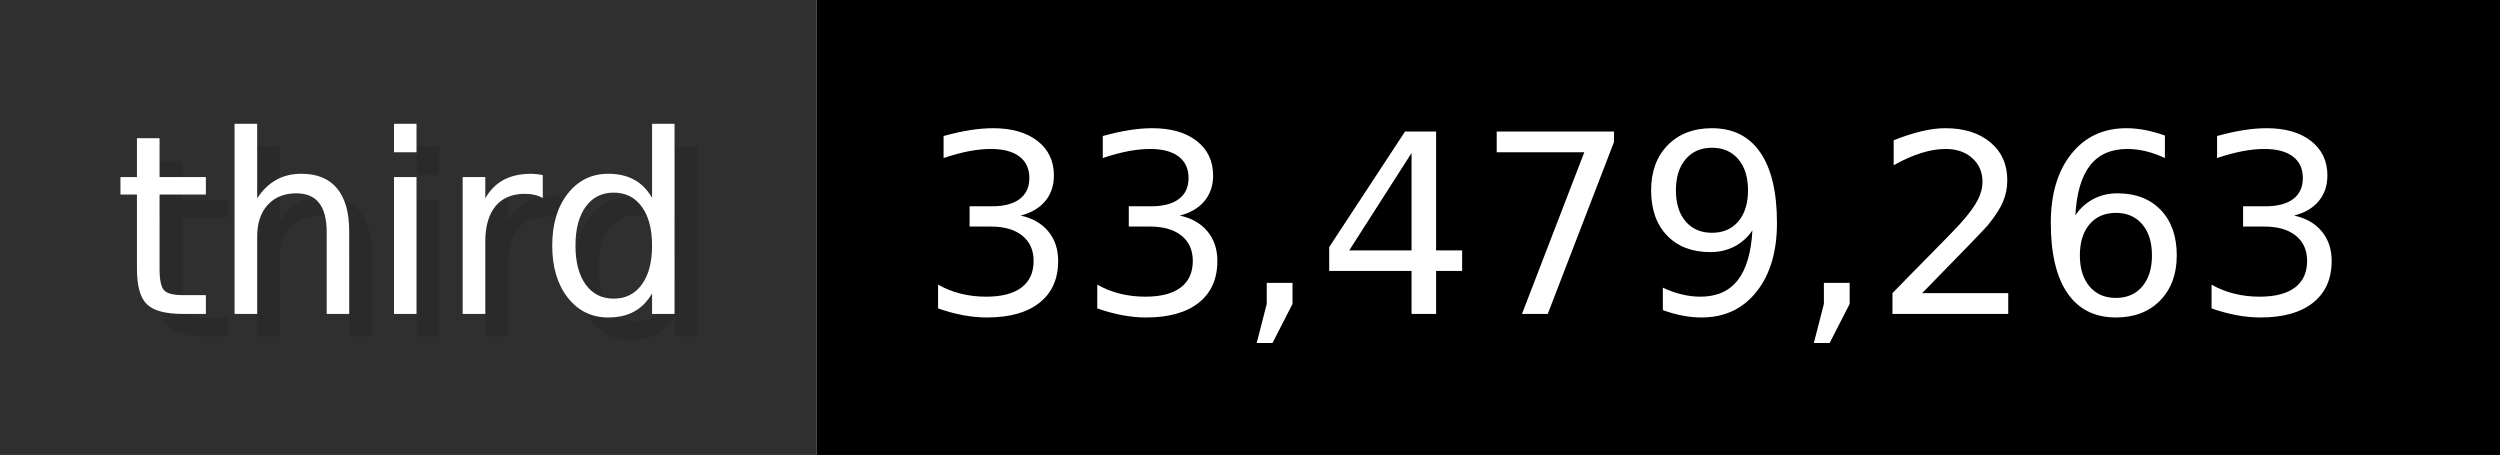
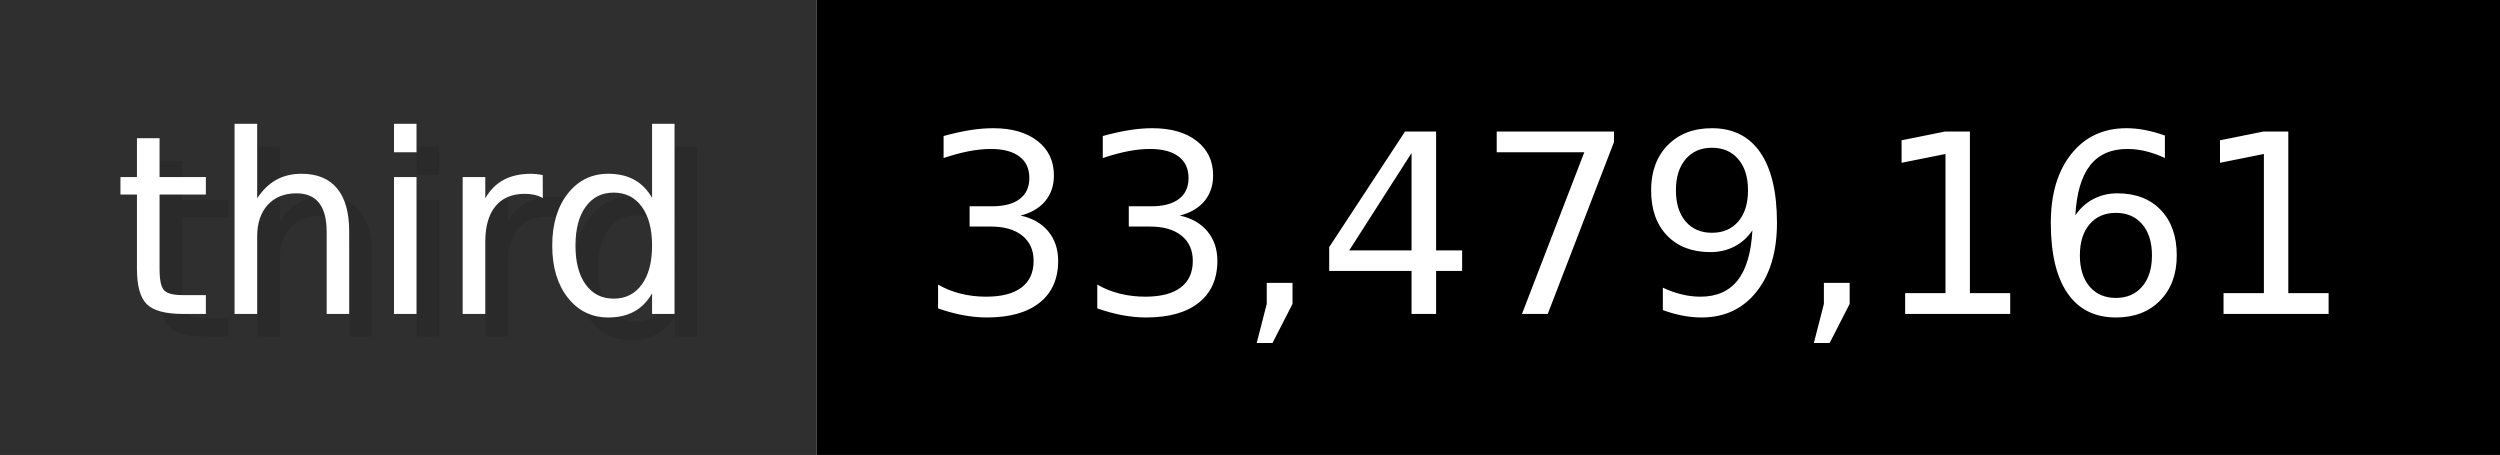
- <svg xmlns="http://www.w3.org/2000/svg" width="109.9" height="20" viewBox="0 0 1099 200" role="img" aria-label="third: 33,479,263">
+ <svg xmlns="http://www.w3.org/2000/svg" width="109.9" height="20" viewBox="0 0 1099 200" role="img" aria-label="third: 33,479,161">
  <g>
    <rect fill="#2F2F2F" width="359" height="200" />
    <rect fill="#" x="359" width="740" height="200" />
  </g>
  <g aria-hidden="true" fill="#fff" text-anchor="start" font-family="Verdana,DejaVu Sans,sans-serif" font-size="110">
    <text x="60" y="148" textLength="259" fill="#000" opacity="0.1">third</text>
    <text x="50" y="138" textLength="259">third</text>
-     <text x="414" y="148" textLength="640" fill="#000" opacity="0.1">33,479,263</text>
-     <text x="404" y="138" textLength="640">33,479,263</text>
+     <text x="414" y="148" textLength="640" fill="#000" opacity="0.1">33,479,161</text>
+     <text x="404" y="138" textLength="640">33,479,161</text>
  </g>
</svg>
